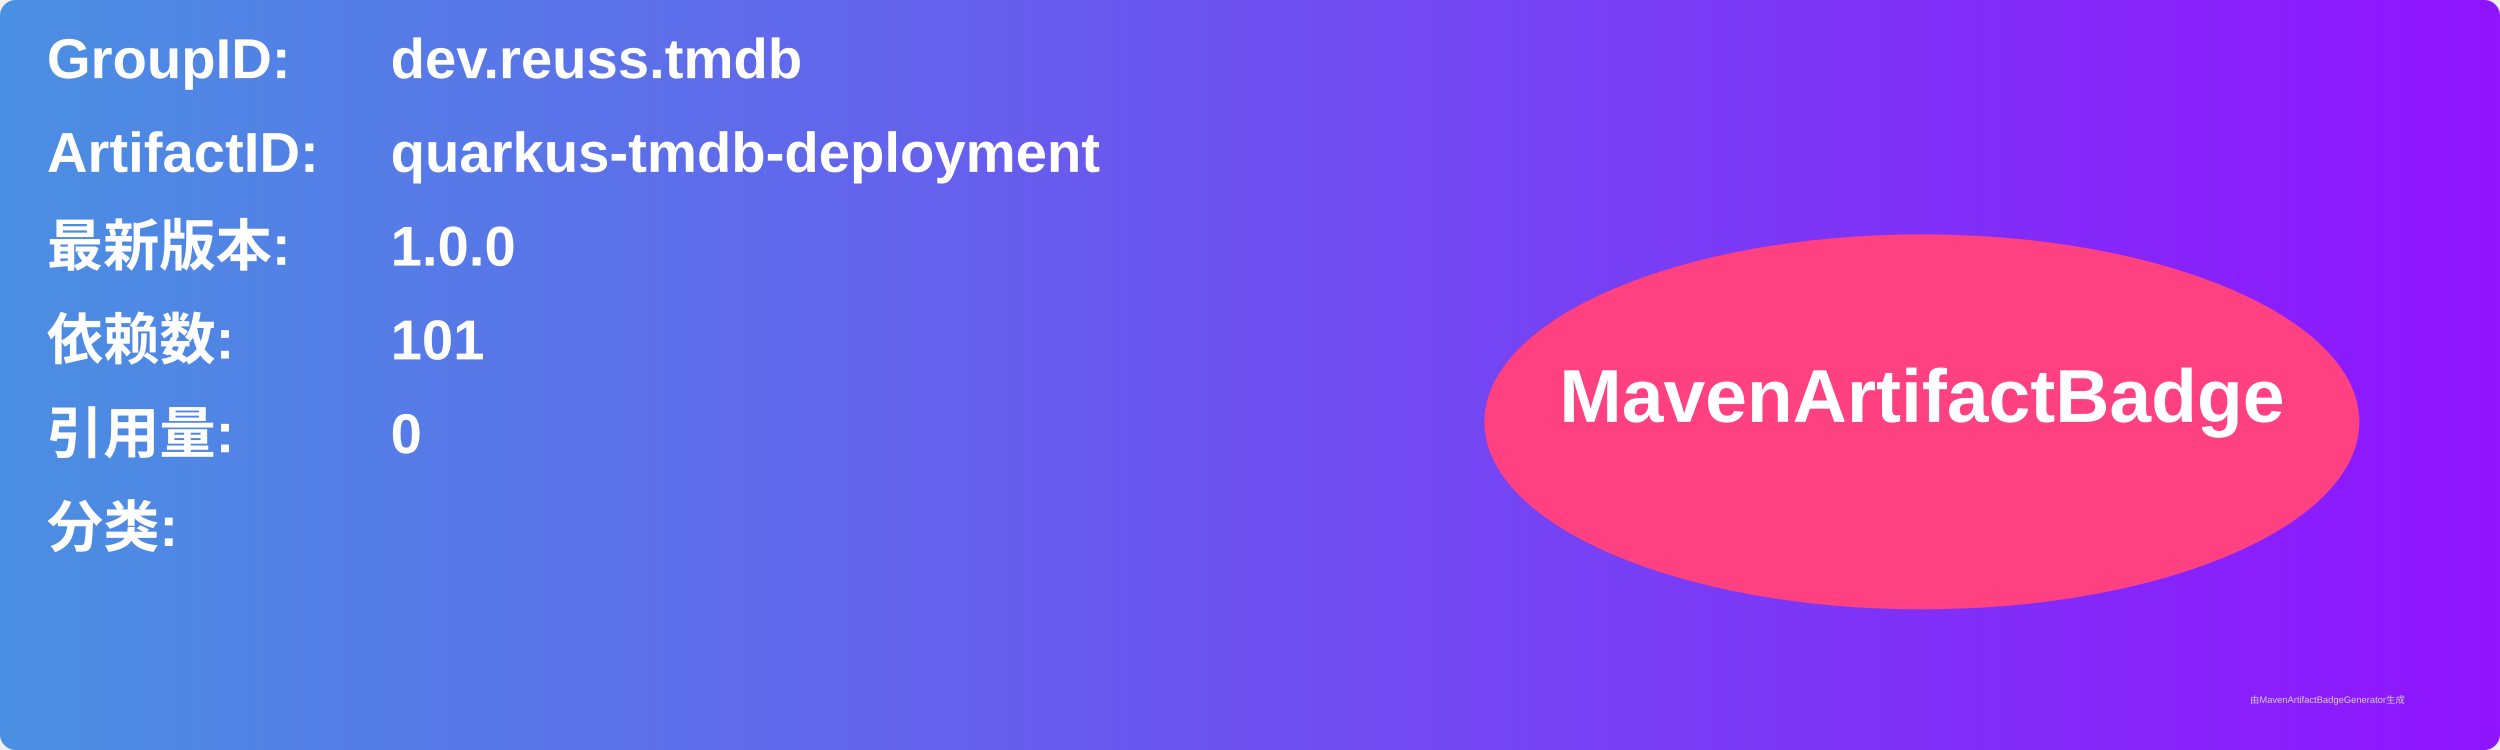
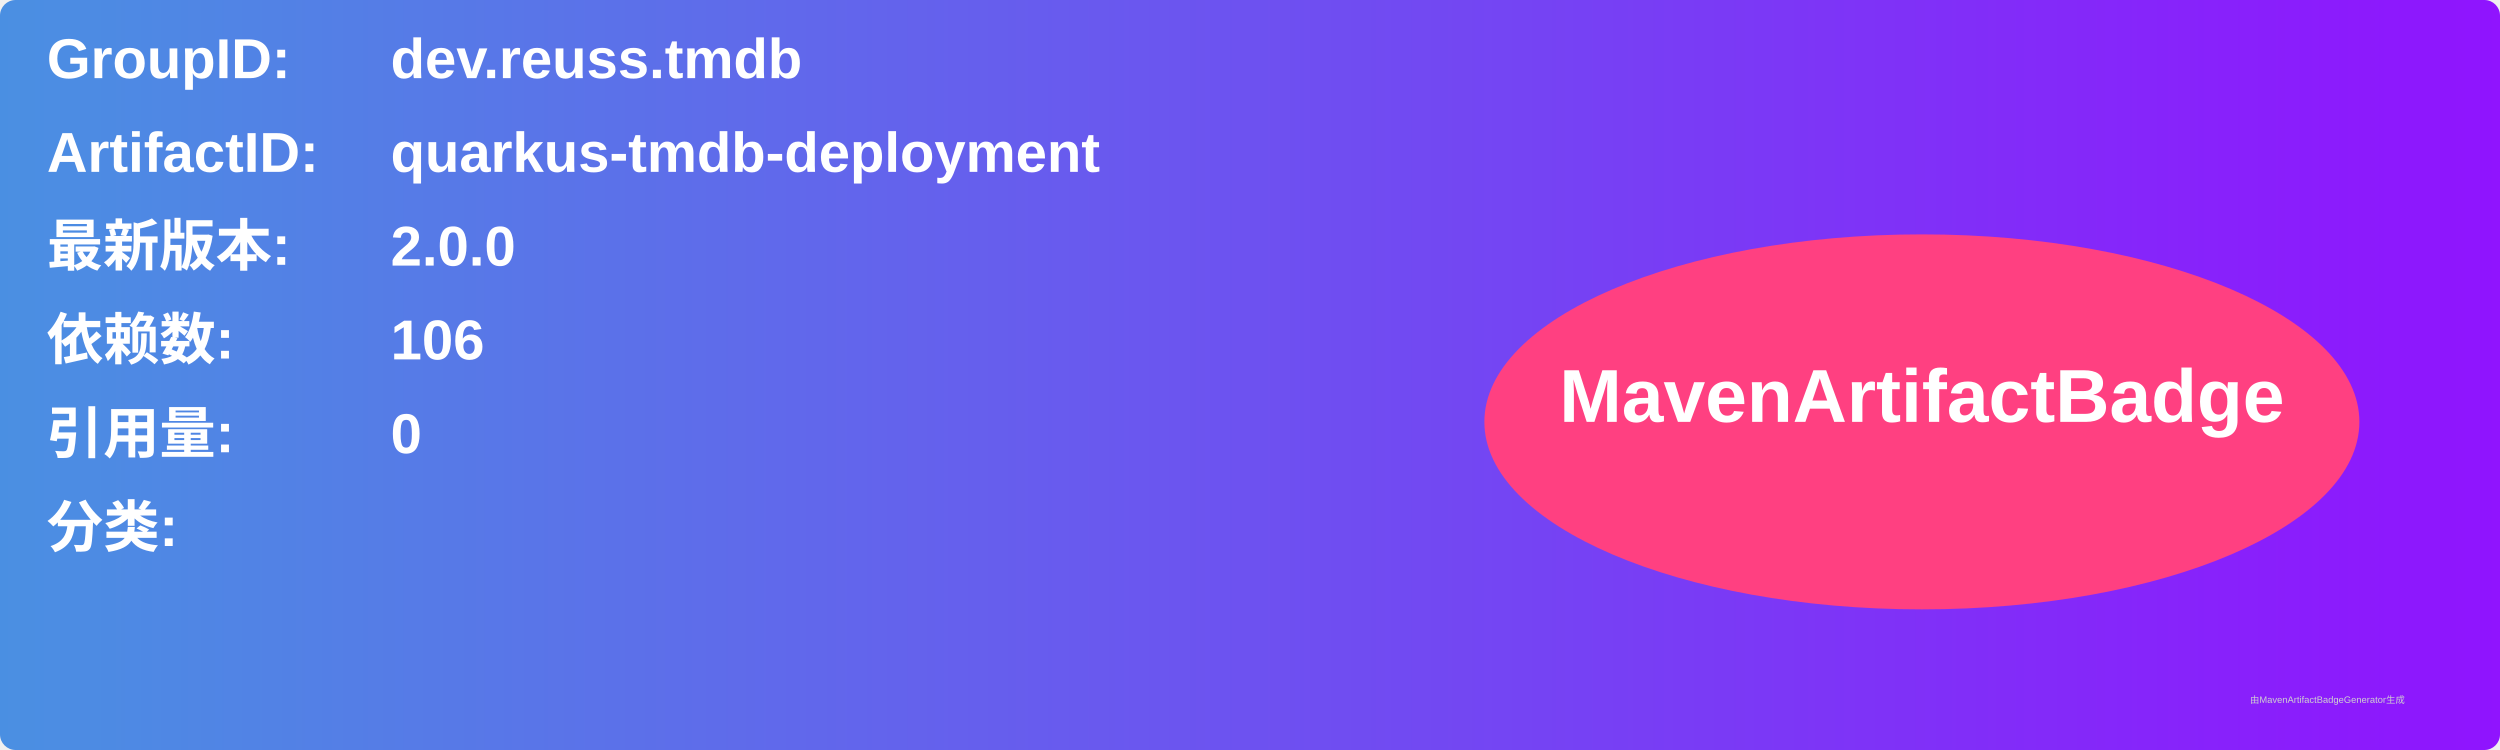
<svg xmlns="http://www.w3.org/2000/svg" width="800" height="240" viewBox="0 0 800 240">
  <linearGradient id="grad" x1="0%" y1="0%" x2="100%" y2="0%">
    <stop offset="0%" stop-color="#4a90e2" />
    <stop offset="100%" stop-color="#9013fe" />
  </linearGradient>
  <rect width="100%" height="100%" rx="5" ry="5" fill="url(#grad)" />
  <g transform="translate(15, 15)">
    <text x="0" y="10" font-family="Arial" font-size="18" fill="white" font-weight="bold" width="260">GroupID:</text>
    <text x="110" y="10" font-family="Arial" font-size="18" fill="white" font-weight="bold" width="460">dev.reuss.tmdb</text>
    <text x="0" y="40" font-family="Arial" font-size="18" fill="white" font-weight="bold" width="260">ArtifactID:</text>
    <text x="110" y="40" font-family="Arial" font-size="18" fill="white" font-weight="bold" width="460">quarkus-tmdb-deployment</text>
    <text x="0" y="70" font-family="Arial" font-size="18" fill="white" font-weight="bold">最新版本:</text>
    <text x="110" y="70" font-family="Arial" font-size="18" fill="white" font-weight="bold">
-       <tspan font-weight="bold">1.0.0</tspan>
+       <tspan font-weight="bold">2.0.0</tspan>
    </text>
    <text x="0" y="100" font-family="Arial" font-size="18" fill="white" font-weight="bold">依赖数: </text>
    <text x="110" y="100" font-family="Arial" font-size="18" fill="white">
-       <tspan font-weight="bold">101</tspan>
+       <tspan font-weight="bold">106</tspan>
    </text>
    <text x="0" y="130" font-family="Arial" font-size="18" fill="white" font-weight="bold">引用量: </text>
    <text x="110" y="130" font-family="Arial" font-size="18" fill="white">
      <tspan font-weight="bold">0</tspan>
    </text>
    <text x="0" y="160" font-family="Arial" font-size="18" fill="white" font-weight="bold">分类:</text>
    <text x="10" y="190" font-family="Arial" font-size="10" fill="white">
      <tspan font-weight="bold" />
    </text>
    <ellipse cx="600" cy="120" rx="140" ry="60" fill="#ff4081" />
    <text x="600" y="120" text-anchor="middle" font-family="Arial" font-size="24" fill="white" font-weight="bold">MavenArtifactBadge</text>
  </g>
  <text x="720" y="225" font-family="Arial" font-size="3" fill="#d0d0d0">由MavenArtifactBadgeGenerator生成</text>
</svg>
